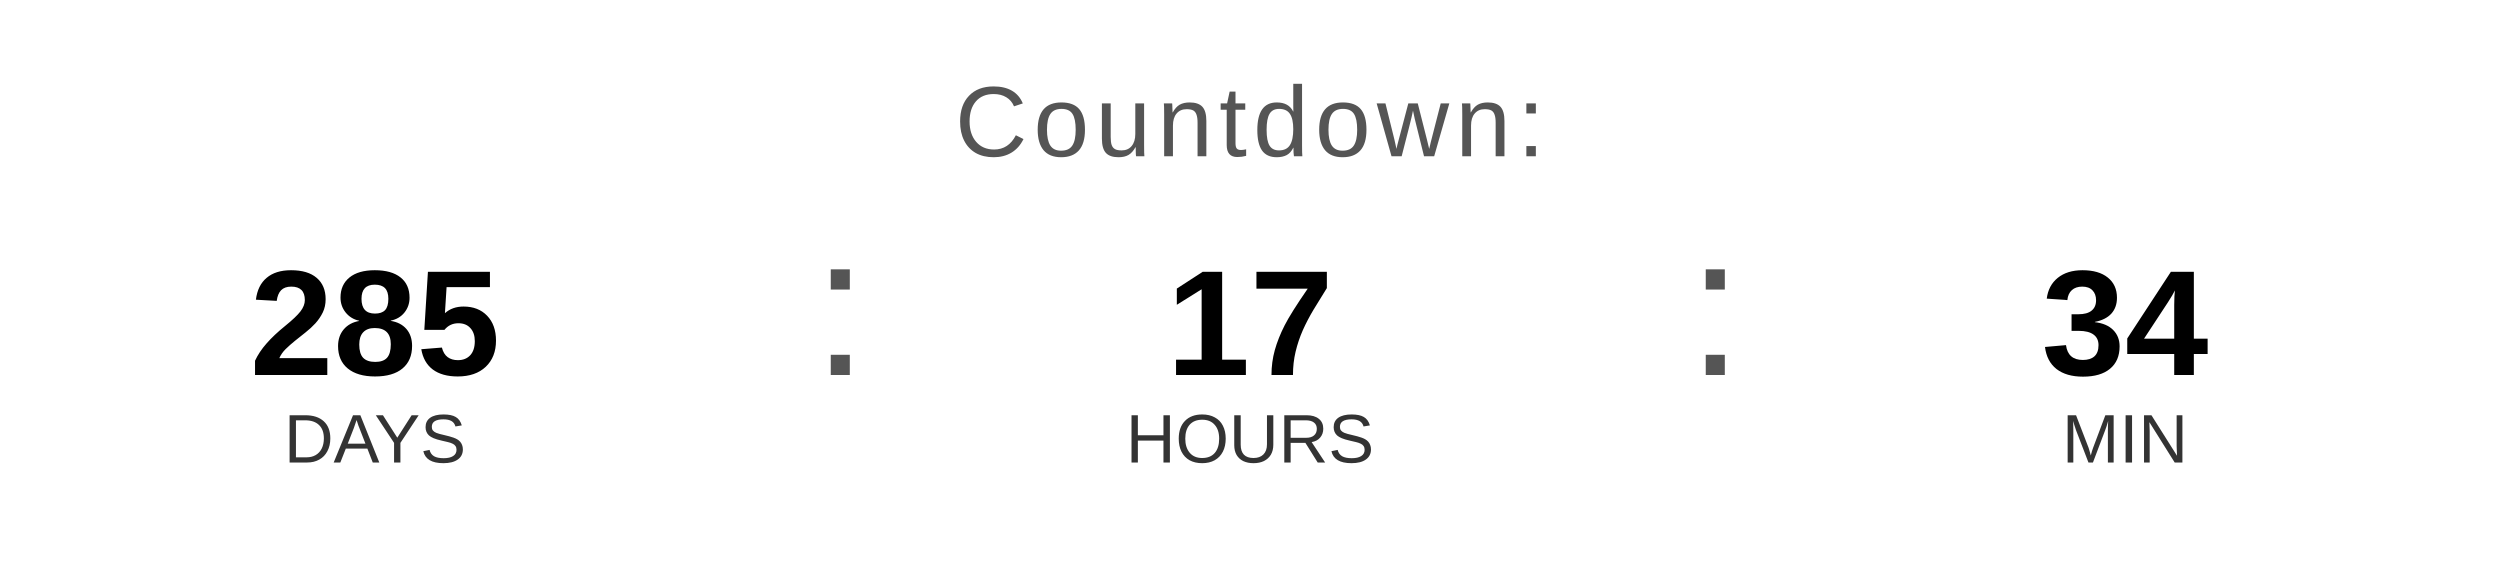
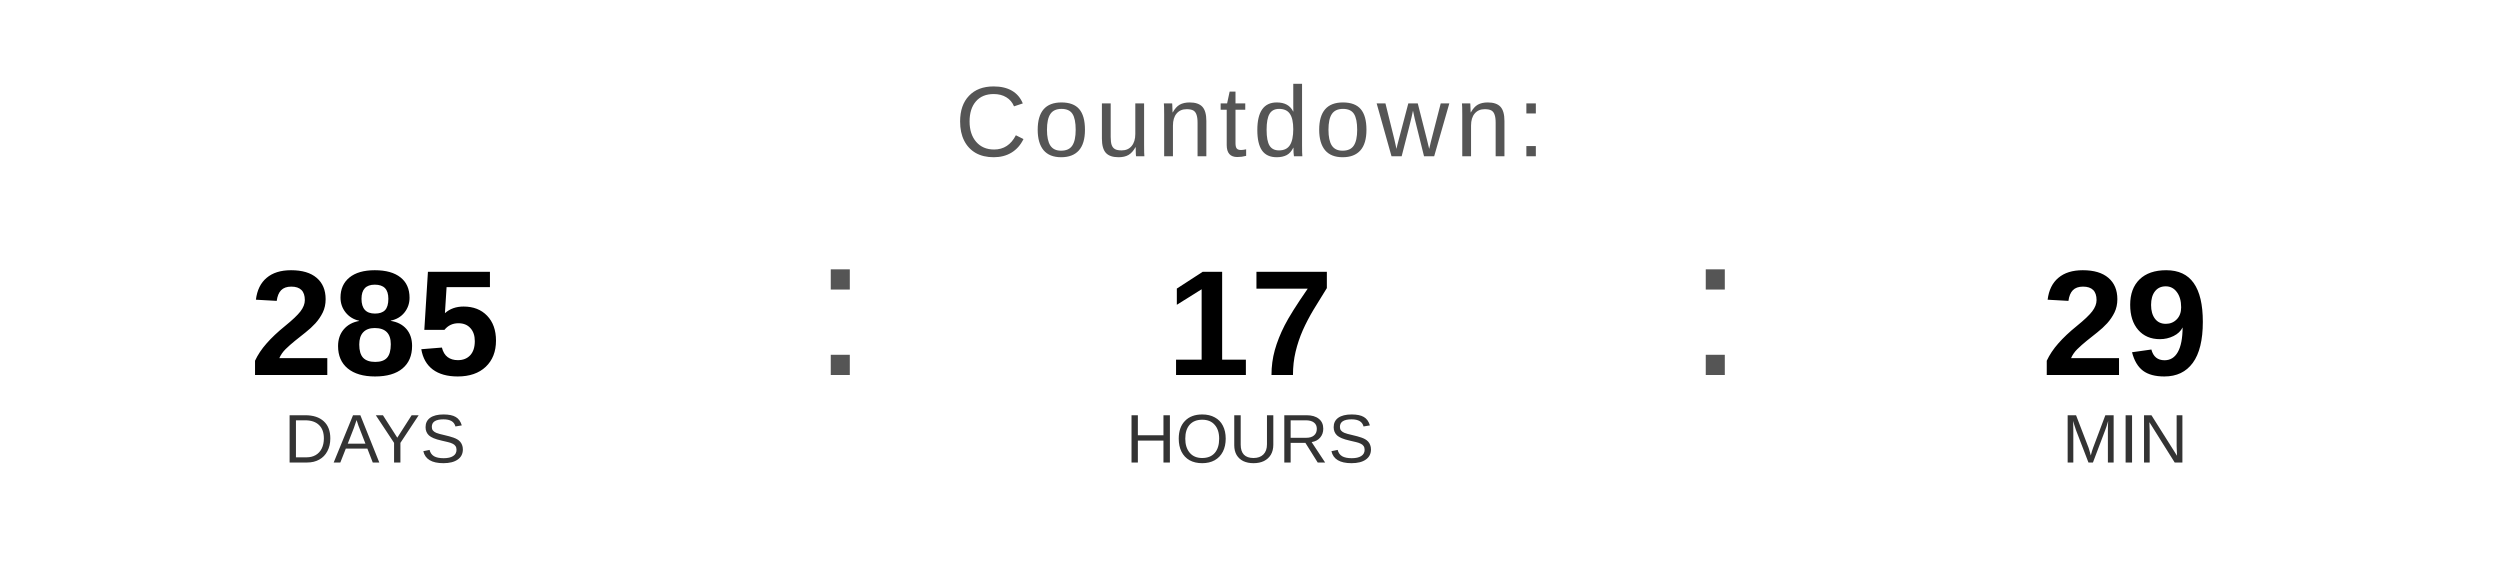
<svg xmlns="http://www.w3.org/2000/svg" width="400" height="90" viewBox="0 0 400 90">
  <text x="200" y="25" font-family="Arial, Helvetica, sans-serif" font-size="16" fill="#555555" text-anchor="middle" letter-spacing="1">
    Countdown:
  </text>
  <text x="60" y="60" font-family="Arial, Helvetica, sans-serif" font-size="24" font-weight="bold" fill="#000000" text-anchor="middle">285</text>
  <text x="60" y="74" font-family="Arial, Helvetica, sans-serif" font-size="11" fill="#333333" text-anchor="middle">DAYS</text>
  <text x="130" y="60" font-family="Arial, sans-serif" font-size="32" fill="#555555">:</text>
  <text x="200" y="60" font-family="Arial, Helvetica, sans-serif" font-size="24" font-weight="bold" fill="#000000" text-anchor="middle">17</text>
  <text x="200" y="74" font-family="Arial, Helvetica, sans-serif" font-size="11" fill="#333333" text-anchor="middle">HOURS</text>
  <text x="270" y="60" font-family="Arial, sans-serif" font-size="32" fill="#555555">:</text>
-   <text x="340" y="60" font-family="Arial, Helvetica, sans-serif" font-size="24" font-weight="bold" fill="#000000" text-anchor="middle">34</text>
+   <text x="340" y="60" font-family="Arial, Helvetica, sans-serif" font-size="24" font-weight="bold" fill="#000000" text-anchor="middle">29</text>
  <text x="340" y="74" font-family="Arial, Helvetica, sans-serif" font-size="11" fill="#333333" text-anchor="middle">MIN</text>
</svg>
